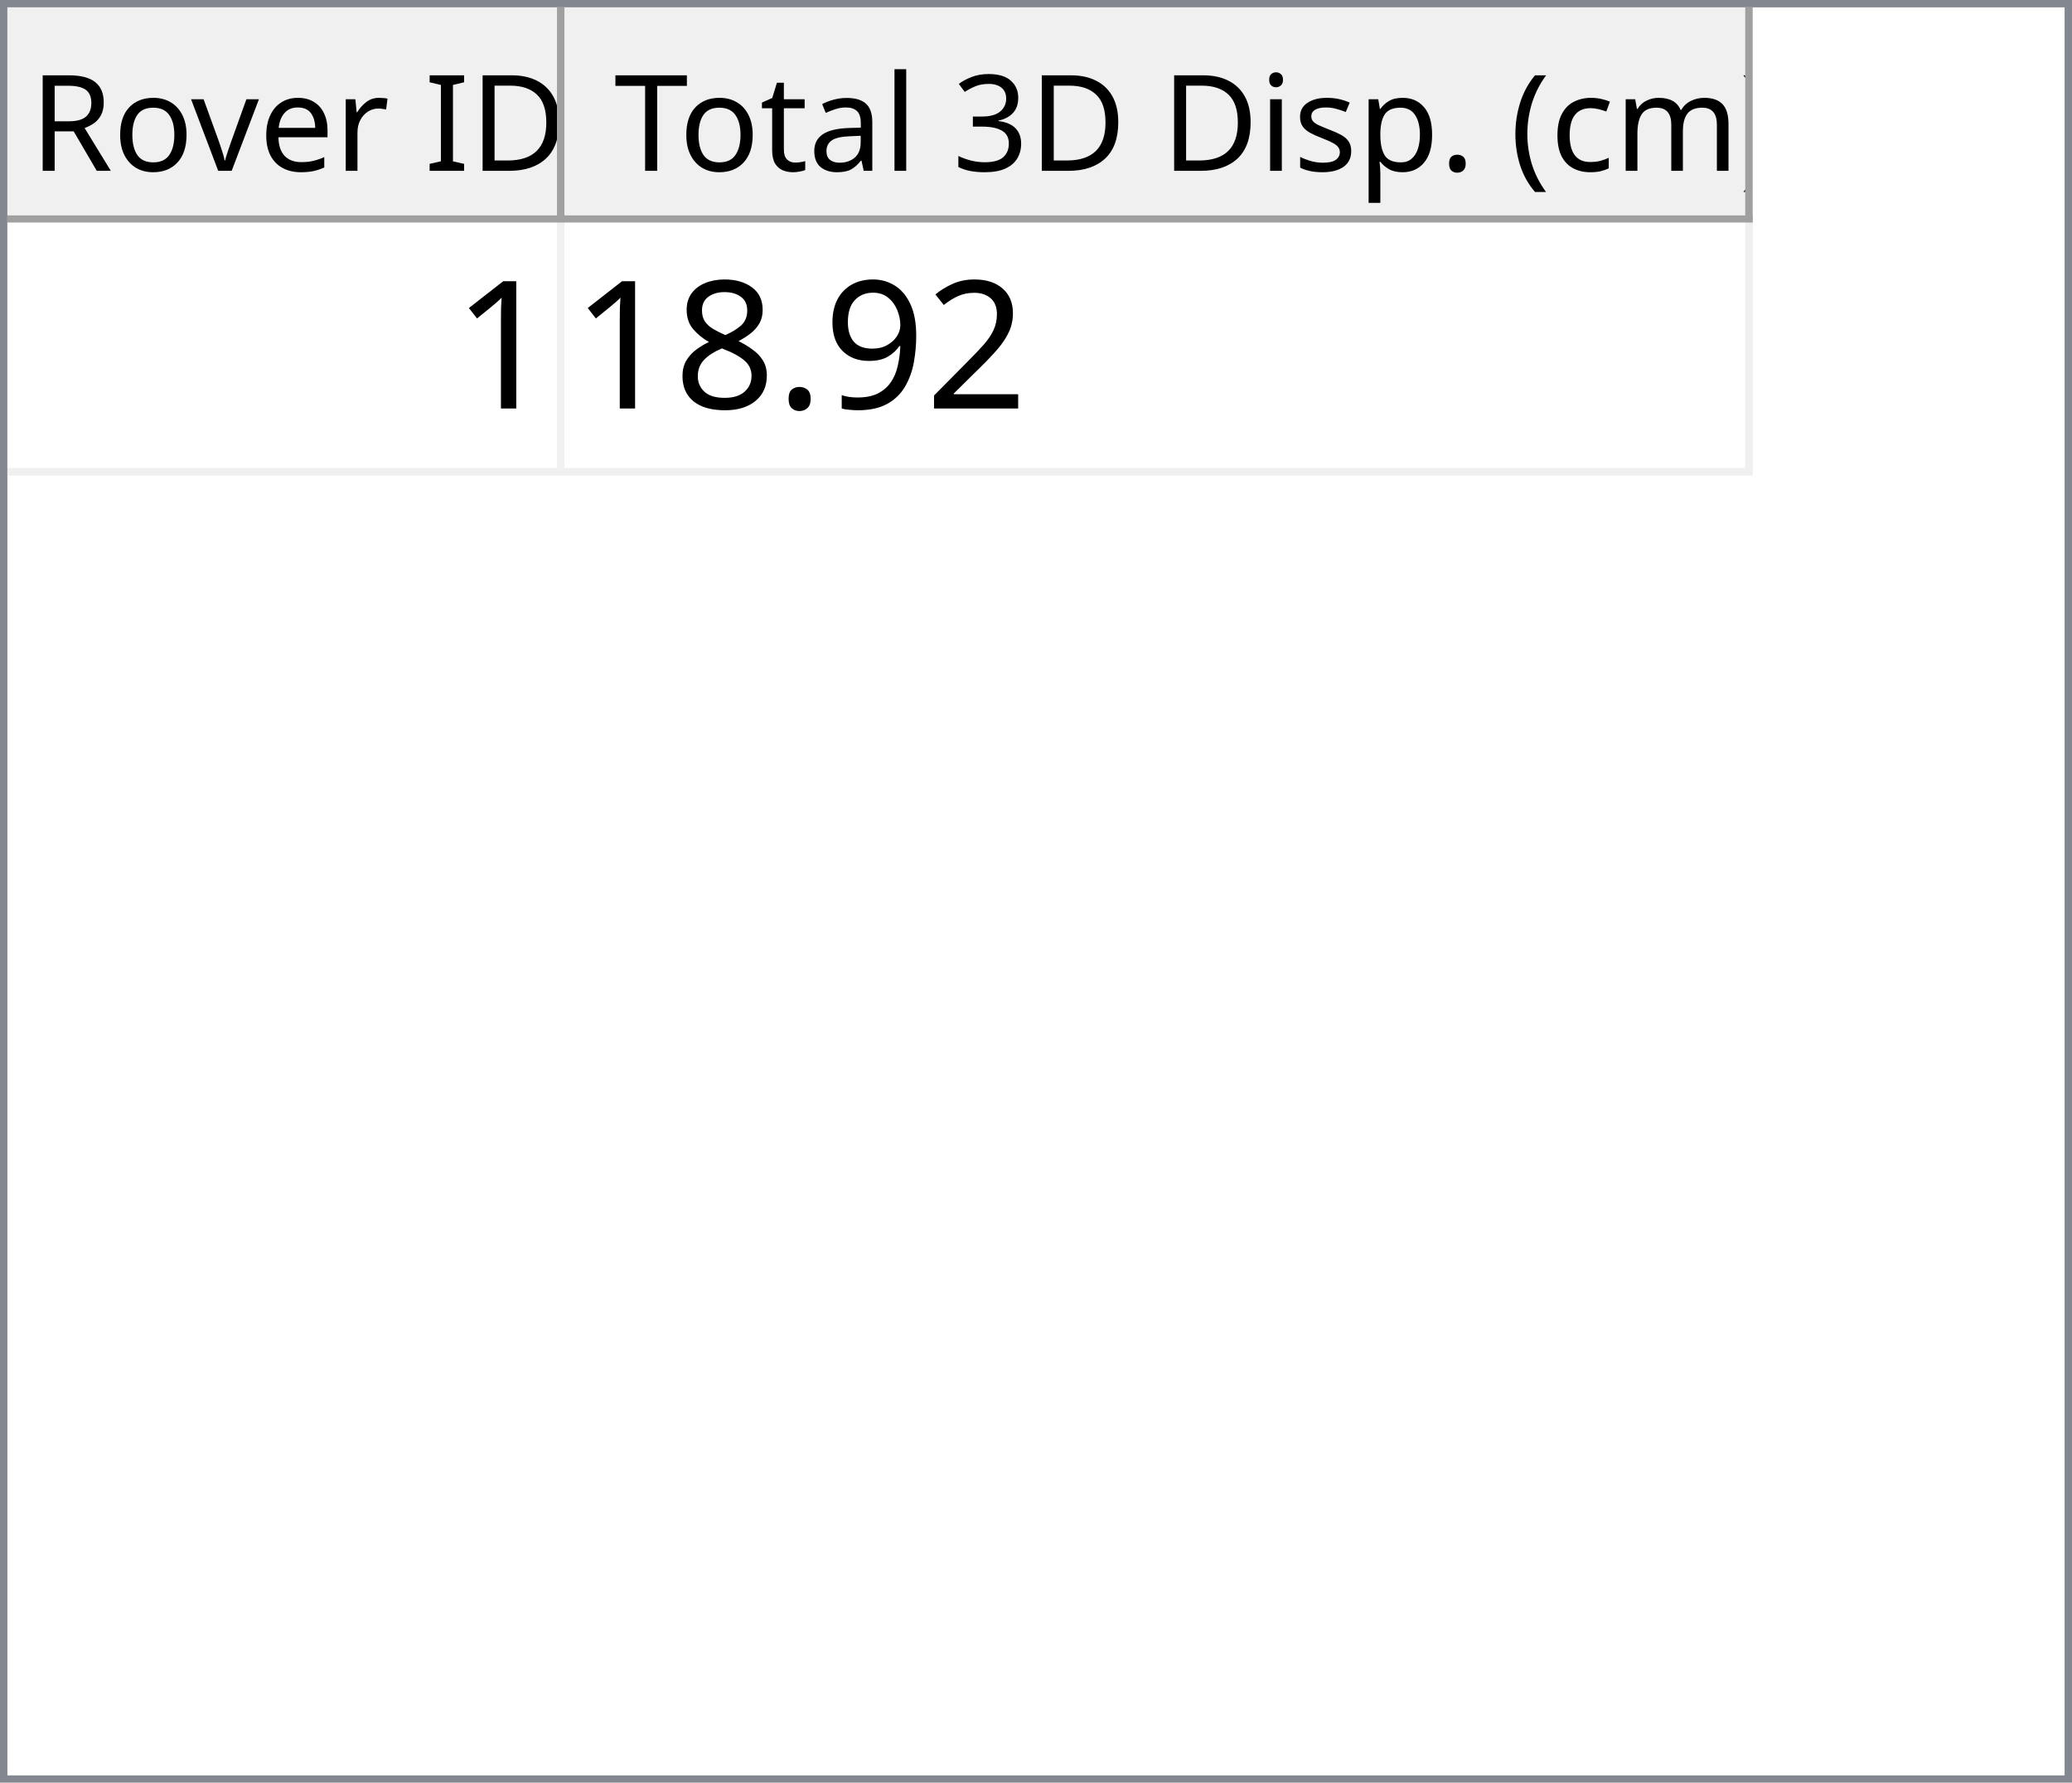
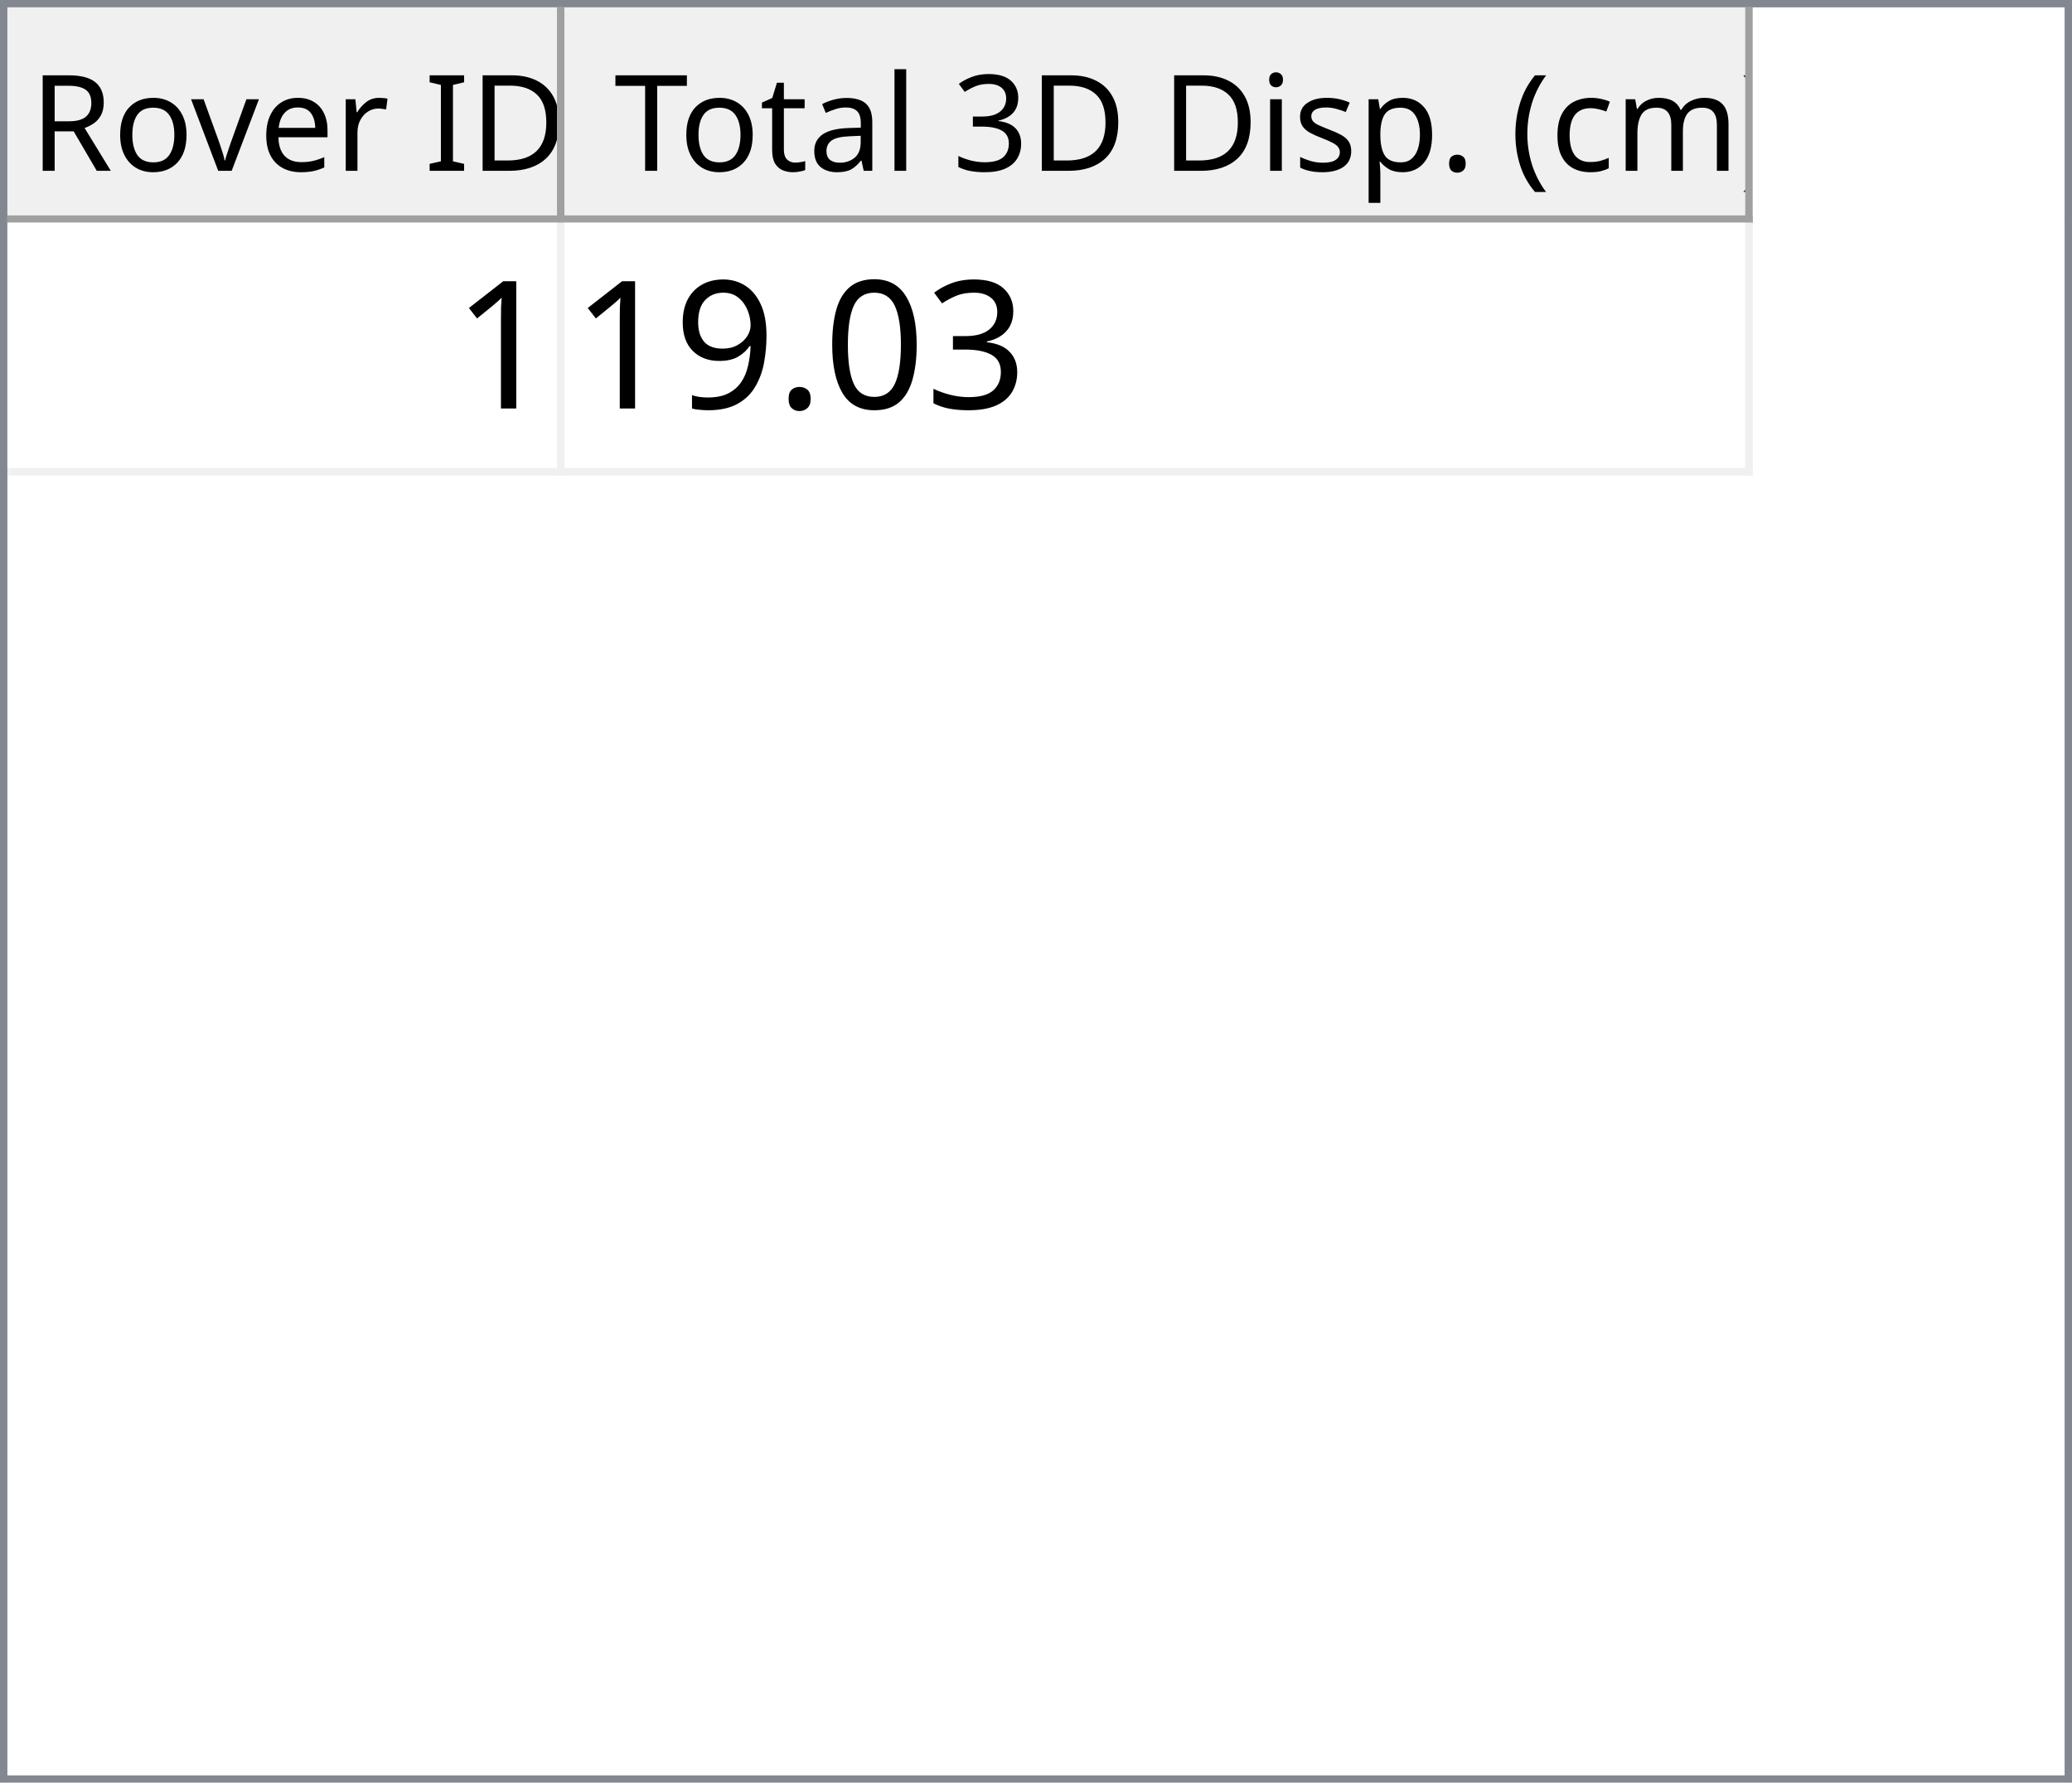
<svg xmlns="http://www.w3.org/2000/svg" style="fill-opacity:1; color-rendering:auto; color-interpolation:auto; text-rendering:auto; stroke:black; stroke-linecap:square; stroke-miterlimit:10; shape-rendering:auto; stroke-opacity:1; fill:black; stroke-dasharray:none; font-weight:normal; stroke-width:1; font-family:'Dialog'; font-style:normal; stroke-linejoin:miter; font-size:12px; stroke-dashoffset:0; image-rendering:auto;" width="279" height="240">
  <defs id="genericDefs" />
  <g>
    <defs id="defs1">
      <clipPath clipPathUnits="userSpaceOnUse" id="clipPath1">
        <path d="M0 0 L279 0 L279 240 L0 240 L0 0 Z" />
      </clipPath>
      <clipPath clipPathUnits="userSpaceOnUse" id="clipPath2">
        <path d="M0 0 L0 240 L279 240 L279 0 Z" />
      </clipPath>
      <clipPath clipPathUnits="userSpaceOnUse" id="clipPath3">
        <path d="M0 0 L0 29 L277 29 L277 0 Z" />
      </clipPath>
      <clipPath clipPathUnits="userSpaceOnUse" id="clipPath4">
        <path d="M0 0 L0 29 L75 29 L75 0 Z" />
      </clipPath>
      <clipPath clipPathUnits="userSpaceOnUse" id="clipPath5">
        <path d="M1 1 L1 28 L74 28 L74 1 Z" />
      </clipPath>
      <clipPath clipPathUnits="userSpaceOnUse" id="clipPath6">
        <path d="M0 0 L0 27 L73 27 L73 0 Z" />
      </clipPath>
      <clipPath clipPathUnits="userSpaceOnUse" id="clipPath7">
        <path d="M-0.5 -0.5 L-0.5 28.5 L74.5 28.5 L74.5 -0.5 Z" />
      </clipPath>
      <clipPath clipPathUnits="userSpaceOnUse" id="clipPath8">
        <path d="M0 0 L0 29 L160 29 L160 0 Z" />
      </clipPath>
      <clipPath clipPathUnits="userSpaceOnUse" id="clipPath9">
        <path d="M1 1 L1 28 L159 28 L159 1 Z" />
      </clipPath>
      <clipPath clipPathUnits="userSpaceOnUse" id="clipPath10">
        <path d="M0 0 L0 27 L158 27 L158 0 Z" />
      </clipPath>
      <clipPath clipPathUnits="userSpaceOnUse" id="clipPath11">
        <path d="M-0.5 -0.5 L-0.5 28.5 L159.5 28.5 L159.5 -0.5 Z" />
      </clipPath>
      <clipPath clipPathUnits="userSpaceOnUse" id="clipPath12">
        <path d="M0 0 L0 209 L277 209 L277 0 Z" />
      </clipPath>
      <clipPath clipPathUnits="userSpaceOnUse" id="clipPath13">
        <path d="M0 0 L0 34 L235 34 L235 0 Z" />
      </clipPath>
      <clipPath clipPathUnits="userSpaceOnUse" id="clipPath14">
        <path d="M-0.5 -0.5 L-0.5 33.5 L234.5 33.5 L234.5 -0.5 Z" />
      </clipPath>
      <clipPath clipPathUnits="userSpaceOnUse" id="clipPath15">
        <path d="M0 0 L0 33 L74 33 L74 0 Z" />
      </clipPath>
      <clipPath clipPathUnits="userSpaceOnUse" id="clipPath16">
        <path d="M0 0 L0 33 L159 33 L159 0 Z" />
      </clipPath>
      <font horiz-adv-x="64.551" id="font1">
        <font-face ascent="107.91" descent="25.098" units-per-em="100" style="font-style:normal; font-family:Segoe UI; font-weight:normal;" />
        <missing-glyph horiz-adv-x="64.551" d="M8.109 0 L8.109 68.266 L56.453 68.266 L56.453 0 L8.109 0 ZM15.328 7.234 L49.219 7.234 L49.219 61.031 L15.328 61.031 L15.328 7.234 Z" />
        <glyph unicode="D" horiz-adv-x="70.117" d="M9.188 0 L9.188 70.016 L28.516 70.016 Q65.531 70.016 65.531 35.891 Q65.531 19.672 55.25 9.836 Q44.969 0 27.734 0 L9.188 0 ZM17.391 62.594 L17.391 7.422 L27.828 7.422 Q41.609 7.422 49.273 14.797 Q56.938 22.172 56.938 35.688 Q56.938 62.594 28.328 62.594 L17.391 62.594 Z" />
        <glyph unicode="I" horiz-adv-x="26.611" d="M17.391 0 L9.188 0 L9.188 70.016 L17.391 70.016 L17.391 0 Z" />
        <glyph unicode=" " horiz-adv-x="27.393" d="" />
        <glyph unicode="r" horiz-adv-x="34.766" d="M34.188 41.891 Q32.078 43.5 28.125 43.5 Q23 43.5 19.555 38.672 Q16.109 33.844 16.109 25.484 L16.109 0 L8.109 0 L8.109 50 L16.109 50 L16.109 39.703 L16.312 39.703 Q18.016 44.969 21.531 47.922 Q25.047 50.875 29.391 50.875 Q32.516 50.875 34.188 50.203 L34.188 41.891 Z" />
        <glyph unicode="e" horiz-adv-x="52.295" d="M48.297 23 L12.984 23 Q13.188 14.656 17.484 10.109 Q21.781 5.562 29.297 5.562 Q37.75 5.562 44.828 11.141 L44.828 3.609 Q38.234 -1.172 27.391 -1.172 Q16.797 -1.172 10.742 5.641 Q4.688 12.453 4.688 24.812 Q4.688 36.469 11.305 43.82 Q17.922 51.172 27.734 51.172 Q37.547 51.172 42.922 44.828 Q48.297 38.484 48.297 27.203 L48.297 23 ZM40.094 29.781 Q40.047 36.719 36.75 40.578 Q33.453 44.438 27.594 44.438 Q21.922 44.438 17.969 40.383 Q14.016 36.328 13.094 29.781 L40.094 29.781 Z" />
        <glyph unicode="v" horiz-adv-x="47.9" d="M47.406 50 L27.484 0 L19.625 0 L0.688 50 L9.469 50 L22.172 13.672 Q23.578 9.672 23.922 6.688 L24.125 6.688 Q24.609 10.453 25.688 13.484 L38.969 50 L47.406 50 Z" />
        <glyph unicode="o" horiz-adv-x="58.594" d="M29 -1.172 Q17.922 -1.172 11.305 5.836 Q4.688 12.844 4.688 24.422 Q4.688 37.016 11.57 44.094 Q18.453 51.172 30.172 51.172 Q41.359 51.172 47.633 44.289 Q53.906 37.406 53.906 25.203 Q53.906 13.234 47.141 6.031 Q40.375 -1.172 29 -1.172 ZM29.594 44.438 Q21.875 44.438 17.383 39.188 Q12.891 33.938 12.891 24.703 Q12.891 15.828 17.43 10.695 Q21.969 5.562 29.594 5.562 Q37.359 5.562 41.531 10.594 Q45.703 15.625 45.703 24.906 Q45.703 34.281 41.531 39.359 Q37.359 44.438 29.594 44.438 Z" />
        <glyph unicode="R" horiz-adv-x="59.814" d="M59.375 0 L49.609 0 L37.891 19.625 Q36.281 22.359 34.766 24.289 Q33.25 26.219 31.664 27.438 Q30.078 28.656 28.25 29.219 Q26.422 29.781 24.125 29.781 L17.391 29.781 L17.391 0 L9.188 0 L9.188 70.016 L30.078 70.016 Q34.672 70.016 38.555 68.867 Q42.438 67.719 45.289 65.375 Q48.141 63.031 49.758 59.547 Q51.375 56.062 51.375 51.375 Q51.375 47.703 50.273 44.656 Q49.172 41.609 47.148 39.211 Q45.125 36.812 42.266 35.133 Q39.406 33.453 35.844 32.516 L35.844 32.328 Q37.594 31.547 38.891 30.547 Q40.188 29.547 41.359 28.18 Q42.531 26.812 43.68 25.078 Q44.828 23.344 46.234 21.047 L59.375 0 ZM17.391 62.594 L17.391 37.203 L28.516 37.203 Q31.594 37.203 34.203 38.133 Q36.812 39.062 38.719 40.797 Q40.625 42.531 41.703 45.047 Q42.781 47.562 42.781 50.688 Q42.781 56.297 39.141 59.445 Q35.5 62.594 28.609 62.594 L17.391 62.594 Z" />
        <glyph unicode=")" horiz-adv-x="30.176" d="M8.297 -15.922 L1.172 -15.922 Q16.406 2.344 16.406 26.812 Q16.406 51.469 1.078 70.016 L8.297 70.016 Q23.531 52.156 23.531 26.703 Q23.531 1.375 8.297 -15.922 Z" />
        <glyph unicode="m" horiz-adv-x="86.133" d="M79.109 0 L71.094 0 L71.094 28.719 Q71.094 37.016 68.531 40.727 Q65.969 44.438 59.906 44.438 Q54.781 44.438 51.195 39.75 Q47.609 35.062 47.609 28.516 L47.609 0 L39.594 0 L39.594 29.688 Q39.594 44.438 28.219 44.438 Q22.953 44.438 19.531 40.016 Q16.109 35.594 16.109 28.516 L16.109 0 L8.109 0 L8.109 50 L16.109 50 L16.109 42.094 L16.312 42.094 Q21.625 51.172 31.844 51.172 Q36.969 51.172 40.773 48.312 Q44.578 45.453 46 40.828 Q51.562 51.172 62.594 51.172 Q79.109 51.172 79.109 30.812 L79.109 0 Z" />
        <glyph unicode="c" horiz-adv-x="46.191" d="M42.188 2.297 Q36.422 -1.172 28.516 -1.172 Q17.828 -1.172 11.258 5.789 Q4.688 12.75 4.688 23.828 Q4.688 36.188 11.766 43.68 Q18.844 51.172 30.672 51.172 Q37.25 51.172 42.281 48.734 L42.281 40.531 Q36.719 44.438 30.375 44.438 Q22.703 44.438 17.797 38.945 Q12.891 33.453 12.891 24.516 Q12.891 15.719 17.508 10.641 Q22.125 5.562 29.891 5.562 Q36.422 5.562 42.188 9.906 L42.188 2.297 Z" />
        <glyph unicode="(" horiz-adv-x="30.176" d="M29.109 -15.922 L21.969 -15.922 Q6.844 1.375 6.844 26.703 Q6.844 52.156 21.969 70.016 L29.203 70.016 Q13.875 51.469 13.875 26.812 Q13.875 2.344 29.109 -15.922 Z" />
        <glyph unicode="." horiz-adv-x="21.68" d="M10.891 -1.078 Q8.641 -1.078 7.055 0.539 Q5.469 2.156 5.469 4.391 Q5.469 6.641 7.055 8.273 Q8.641 9.906 10.891 9.906 Q13.188 9.906 14.797 8.273 Q16.406 6.641 16.406 4.391 Q16.406 2.156 14.797 0.539 Q13.188 -1.078 10.891 -1.078 Z" />
        <glyph unicode="p" horiz-adv-x="58.789" d="M16.312 7.234 L16.109 7.234 L16.109 -23 L8.109 -23 L8.109 50 L16.109 50 L16.109 41.219 L16.312 41.219 Q22.219 51.172 33.594 51.172 Q43.266 51.172 48.688 44.461 Q54.109 37.75 54.109 26.469 Q54.109 13.922 48 6.375 Q41.891 -1.172 31.297 -1.172 Q21.578 -1.172 16.312 7.234 ZM16.109 27.391 L16.109 20.406 Q16.109 14.203 20.141 9.883 Q24.172 5.562 30.375 5.562 Q37.641 5.562 41.773 11.133 Q45.906 16.703 45.906 26.609 Q45.906 34.969 42.047 39.703 Q38.188 44.438 31.594 44.438 Q24.609 44.438 20.359 39.578 Q16.109 34.719 16.109 27.391 Z" />
        <glyph unicode="s" horiz-adv-x="42.432" d="M5.078 1.812 L5.078 10.406 Q11.625 5.562 19.484 5.562 Q30.031 5.562 30.031 12.594 Q30.031 14.594 29.125 15.992 Q28.219 17.391 26.68 18.461 Q25.141 19.531 23.07 20.383 Q21 21.234 18.609 22.172 Q15.281 23.484 12.766 24.828 Q10.25 26.172 8.57 27.859 Q6.891 29.547 6.031 31.695 Q5.172 33.844 5.172 36.719 Q5.172 40.234 6.789 42.945 Q8.406 45.656 11.086 47.484 Q13.766 49.312 17.211 50.242 Q20.656 51.172 24.312 51.172 Q30.812 51.172 35.938 48.922 L35.938 40.828 Q30.422 44.438 23.25 44.438 Q21 44.438 19.195 43.922 Q17.391 43.406 16.094 42.477 Q14.797 41.547 14.086 40.258 Q13.375 38.969 13.375 37.406 Q13.375 35.453 14.086 34.133 Q14.797 32.812 16.164 31.789 Q17.531 30.766 19.484 29.938 Q21.438 29.109 23.922 28.125 Q27.25 26.859 29.883 25.516 Q32.516 24.172 34.375 22.484 Q36.234 20.797 37.234 18.602 Q38.234 16.406 38.234 13.375 Q38.234 9.672 36.602 6.938 Q34.969 4.203 32.234 2.398 Q29.5 0.594 25.93 -0.289 Q22.359 -1.172 18.453 -1.172 Q10.75 -1.172 5.078 1.812 Z" />
        <glyph unicode="i" horiz-adv-x="24.219" d="M12.203 62.703 Q10.062 62.703 8.547 64.164 Q7.031 65.625 7.031 67.875 Q7.031 70.125 8.547 71.609 Q10.062 73.094 12.203 73.094 Q14.406 73.094 15.945 71.609 Q17.484 70.125 17.484 67.875 Q17.484 65.719 15.945 64.211 Q14.406 62.703 12.203 62.703 ZM16.109 0 L8.109 0 L8.109 50 L16.109 50 L16.109 0 Z" />
        <glyph unicode="3" horiz-adv-x="53.906" d="M46.531 19.828 Q46.531 15.094 44.75 11.211 Q42.969 7.328 39.719 4.57 Q36.469 1.812 31.93 0.297 Q27.391 -1.219 21.922 -1.219 Q11.922 -1.219 6 2.594 L6 11.188 Q13.094 5.609 22.219 5.609 Q25.875 5.609 28.828 6.539 Q31.781 7.469 33.906 9.227 Q36.031 10.984 37.18 13.477 Q38.328 15.969 38.328 19.094 Q38.328 32.812 18.797 32.812 L12.984 32.812 L12.984 39.594 L18.5 39.594 Q35.797 39.594 35.797 52.484 Q35.797 64.406 22.609 64.406 Q15.188 64.406 8.688 59.422 L8.688 67.188 Q15.375 71.188 24.609 71.188 Q29 71.188 32.57 69.969 Q36.141 68.75 38.68 66.555 Q41.219 64.359 42.609 61.281 Q44 58.203 44 54.5 Q44 40.672 30.031 36.719 L30.031 36.531 Q33.594 36.141 36.625 34.797 Q39.656 33.453 41.852 31.305 Q44.047 29.156 45.289 26.25 Q46.531 23.344 46.531 19.828 Z" />
        <glyph unicode="l" horiz-adv-x="24.219" d="M16.109 0 L8.109 0 L8.109 74.031 L16.109 74.031 L16.109 0 Z" />
        <glyph unicode="a" horiz-adv-x="50.879" d="M43.891 0 L35.891 0 L35.891 7.812 L35.688 7.812 Q30.469 -1.172 20.312 -1.172 Q12.844 -1.172 8.617 2.781 Q4.391 6.734 4.391 13.281 Q4.391 27.297 20.906 29.594 L35.891 31.688 Q35.891 44.438 25.594 44.438 Q16.547 44.438 9.281 38.281 L9.281 46.484 Q16.656 51.172 26.266 51.172 Q43.891 51.172 43.891 32.516 L43.891 0 ZM35.891 25.297 L23.828 23.641 Q18.266 22.859 15.43 20.875 Q12.594 18.891 12.594 13.875 Q12.594 10.203 15.211 7.883 Q17.828 5.562 22.172 5.562 Q28.125 5.562 32.008 9.742 Q35.891 13.922 35.891 20.312 L35.891 25.297 Z" />
        <glyph unicode="t" horiz-adv-x="33.887" d="M31.297 0.484 Q28.469 -1.078 23.828 -1.078 Q10.688 -1.078 10.688 13.578 L10.688 43.172 L2.094 43.172 L2.094 50 L10.688 50 L10.688 62.203 L18.703 64.797 L18.703 50 L31.297 50 L31.297 43.172 L18.703 43.172 L18.703 14.984 Q18.703 9.969 20.414 7.82 Q22.125 5.672 26.078 5.672 Q29.109 5.672 31.297 7.328 L31.297 0.484 Z" />
        <glyph unicode="T" horiz-adv-x="52.393" d="M50.594 62.594 L30.375 62.594 L30.375 0 L22.172 0 L22.172 62.594 L2 62.594 L2 70.016 L50.594 70.016 L50.594 62.594 Z" />
      </font>
      <font horiz-adv-x="75.0" id="font2">
        <font-face ascent="100.537" descent="21.973" units-per-em="100" style="font-style:normal; font-family:sans-serif; font-weight:normal;" />
        <missing-glyph horiz-adv-x="75.0" d="M12.5 0 L12.5 62.5 L62.5 62.5 L62.5 0 L12.5 0 ZM14.062 1.562 L60.938 1.562 L60.938 60.938 L14.062 60.938 L14.062 1.562 Z" />
        <glyph unicode="1" horiz-adv-x="55.615" d="M37.25 0 L28.469 0 L28.469 56 Q25.297 52.984 20.141 49.953 Q14.984 46.922 10.891 45.406 L10.891 53.906 Q18.266 57.375 23.781 62.305 Q29.297 67.234 31.594 71.875 L37.25 71.875 L37.25 0 Z" />
-         <glyph unicode="2" horiz-adv-x="55.615" d="M50.344 8.453 L50.344 0 L3.031 0 Q2.938 3.172 4.047 6.109 Q5.859 10.938 9.836 15.625 Q13.812 20.312 21.344 26.469 Q33.016 36.031 37.117 41.625 Q41.219 47.219 41.219 52.203 Q41.219 57.422 37.477 61.008 Q33.734 64.594 27.734 64.594 Q21.391 64.594 17.578 60.789 Q13.766 56.984 13.719 50.25 L4.688 51.172 Q5.609 61.281 11.664 66.578 Q17.719 71.875 27.938 71.875 Q38.234 71.875 44.242 66.164 Q50.25 60.453 50.25 52 Q50.25 47.703 48.492 43.555 Q46.734 39.406 42.656 34.812 Q38.578 30.219 29.109 22.219 Q21.188 15.578 18.945 13.211 Q16.703 10.844 15.234 8.453 L50.344 8.453 Z" />
+         <glyph unicode="3" horiz-adv-x="55.615" d="M4.203 18.891 L12.984 20.062 Q14.5 12.594 18.141 9.297 Q21.781 6 27 6 Q33.203 6 37.477 10.297 Q41.75 14.594 41.75 20.953 Q41.75 27 37.797 30.93 Q33.844 34.859 27.734 34.859 Q25.25 34.859 21.531 33.891 L22.516 41.609 Q23.391 41.5 23.922 41.5 Q29.547 41.5 34.039 44.43 Q38.531 47.359 38.531 53.469 Q38.531 58.297 35.258 61.477 Q31.984 64.656 26.812 64.656 Q21.688 64.656 18.266 61.43 Q14.844 58.203 13.875 51.766 L5.078 53.328 Q6.688 62.156 12.398 67.016 Q18.109 71.875 26.609 71.875 Q32.469 71.875 37.398 69.359 Q42.328 66.844 44.945 62.5 Q47.562 58.156 47.562 53.266 Q47.562 48.641 45.07 44.828 Q42.578 41.016 37.703 38.766 Q44.047 37.312 47.562 32.695 Q51.078 28.078 51.078 21.141 Q51.078 11.766 44.242 5.25 Q37.406 -1.266 26.953 -1.266 Q17.531 -1.266 11.305 4.352 Q5.078 9.969 4.203 18.891 Z" />
+         <glyph unicode="0" horiz-adv-x="55.615" d="M4.156 35.297 Q4.156 48 6.766 55.742 Q9.375 63.484 14.523 67.68 Q19.672 71.875 27.484 71.875 Q33.25 71.875 37.594 69.555 Q41.938 67.234 44.773 62.867 Q47.609 58.5 49.219 52.227 Q50.828 45.953 50.828 35.297 Q50.828 22.703 48.242 14.969 Q45.656 7.234 40.508 3.008 Q35.359 -1.219 27.484 -1.219 Q17.141 -1.219 11.234 6.203 Q4.156 15.141 4.156 35.297 ZM13.188 35.297 Q13.188 17.672 17.312 11.836 Q21.438 6 27.484 6 Q33.547 6 37.672 11.859 Q41.797 17.719 41.797 35.297 Q41.797 52.984 37.672 58.789 Q33.547 64.594 27.391 64.594 Q21.344 64.594 17.719 59.469 Q13.188 52.938 13.188 35.297 Z" />
+         <glyph unicode="." horiz-adv-x="27.783" d="M9.078 0 L9.078 10.016 L19.094 10.016 L19.094 0 L9.078 0 Z" />
        <glyph unicode="9" horiz-adv-x="55.615" d="M5.469 16.547 L13.922 17.328 Q14.984 11.375 18.016 8.688 Q21.047 6 25.781 6 Q29.828 6 32.883 7.859 Q35.938 9.719 37.891 12.82 Q39.844 15.922 41.164 21.195 Q42.484 26.469 42.484 31.938 Q42.484 32.516 42.438 33.688 Q39.797 29.5 35.234 26.883 Q30.672 24.266 25.344 24.266 Q16.453 24.266 10.305 30.711 Q4.156 37.156 4.156 47.703 Q4.156 58.594 10.578 65.234 Q17 71.875 26.656 71.875 Q33.641 71.875 39.43 68.117 Q45.219 64.359 48.219 57.398 Q51.219 50.438 51.219 37.25 Q51.219 23.531 48.242 15.406 Q45.266 7.281 39.383 3.031 Q33.5 -1.219 25.594 -1.219 Q17.188 -1.219 11.867 3.445 Q6.547 8.109 5.469 16.547 ZM41.453 48.141 Q41.453 55.719 37.43 60.156 Q33.406 64.594 27.734 64.594 Q21.875 64.594 17.531 59.812 Q13.188 55.031 13.188 47.406 Q13.188 40.578 17.312 36.305 Q21.438 32.031 27.484 32.031 Q33.594 32.031 37.523 36.305 Q41.453 40.578 41.453 48.141 Z" />
-         <glyph unicode="." horiz-adv-x="27.783" d="M9.078 0 L9.078 10.016 L19.094 10.016 L19.094 0 L9.078 0 Z" />
-         <glyph unicode="8" horiz-adv-x="55.615" d="M17.672 38.812 Q12.203 40.828 9.57 44.539 Q6.938 48.25 6.938 53.422 Q6.938 61.234 12.555 66.555 Q18.172 71.875 27.484 71.875 Q36.859 71.875 42.578 66.43 Q48.297 60.984 48.297 53.172 Q48.297 48.188 45.68 44.508 Q43.062 40.828 37.75 38.812 Q44.344 36.672 47.781 31.883 Q51.219 27.094 51.219 20.453 Q51.219 11.281 44.727 5.031 Q38.234 -1.219 27.641 -1.219 Q17.047 -1.219 10.547 5.055 Q4.047 11.328 4.047 20.703 Q4.047 27.688 7.594 32.398 Q11.141 37.109 17.672 38.812 ZM15.922 53.719 Q15.922 48.641 19.195 45.414 Q22.469 42.188 27.688 42.188 Q32.766 42.188 36.016 45.383 Q39.266 48.578 39.266 53.219 Q39.266 58.062 35.914 61.359 Q32.562 64.656 27.594 64.656 Q22.562 64.656 19.242 61.43 Q15.922 58.203 15.922 53.719 ZM13.094 20.656 Q13.094 16.891 14.875 13.375 Q16.656 9.859 20.172 7.93 Q23.688 6 27.734 6 Q34.031 6 38.133 10.055 Q42.234 14.109 42.234 20.359 Q42.234 26.703 38.016 30.859 Q33.797 35.016 27.438 35.016 Q21.234 35.016 17.164 30.914 Q13.094 26.812 13.094 20.656 Z" />
      </font>
    </defs>
    <g style="fill:white; stroke:white;">
      <rect x="0" y="0" width="279" style="clip-path:url(#clipPath1); stroke:none;" height="240" />
    </g>
    <g style="fill:white; text-rendering:optimizeSpeed; color-rendering:optimizeSpeed; image-rendering:optimizeSpeed; shape-rendering:crispEdges; stroke:white; color-interpolation:sRGB;">
      <rect x="0" width="279" height="240" y="0" style="stroke:none;" />
      <path style="stroke:none;" d="M0 240 L279 240 L279 0 L0 0 Z" />
    </g>
    <g style="fill:rgb(240,240,240); font-size:18px; font-family:'Segoe UI'; stroke:rgb(240,240,240);">
      <rect x="0" y="0" width="279" style="clip-path:url(#clipPath2); stroke:none;" height="240" />
    </g>
    <g style="fill:rgb(130,135,144); font-size:18px; font-family:'Segoe UI'; stroke:rgb(130,135,144);">
      <path d="M0 0 L279 0 L279 240 L0 240 L0 0 ZM1 1 L278 1 L278 239 L1 239 L1 1 Z" style="fill-rule:evenodd; clip-path:url(#clipPath2); stroke:none;" />
    </g>
    <g style="fill:white; font-size:18px; font-family:'Segoe UI'; stroke:white;" transform="translate(1,1)">
      <rect x="0" y="0" width="277" style="clip-path:url(#clipPath3); stroke:none;" height="29" />
    </g>
    <g style="fill:rgb(240,240,240); font-size:18px; font-family:'Segoe UI'; stroke:rgb(240,240,240);" transform="translate(1,1)">
      <rect x="0" y="0" width="75" style="clip-path:url(#clipPath4); stroke:none;" height="29" />
    </g>
    <g style="font-family:'Segoe UI'; font-size:18px;" transform="translate(2,2)">
      <text x="2" xml:space="preserve" y="21" style="clip-path:url(#clipPath6); stroke:none;">Rover ID</text>
    </g>
    <g transform="translate(1.5,1.5)" style="fill:rgb(160,160,160); font-size:18px; font-family:'Segoe UI'; stroke:rgb(160,160,160); stroke-linejoin:bevel;">
      <line x1="74" x2="74" y1="0" style="fill:none; clip-path:url(#clipPath7);" y2="28" />
    </g>
    <g transform="matrix(1,0,0,1,1,1) translate(0.5,0.5)" style="fill:rgb(160,160,160); font-size:18px; font-family:'Segoe UI'; stroke:rgb(160,160,160); stroke-linejoin:bevel;">
      <line x1="0" x2="74" y1="28" style="fill:none; clip-path:url(#clipPath7);" y2="28" />
    </g>
    <g style="fill:rgb(240,240,240); font-size:18px; font-family:'Segoe UI'; stroke:rgb(240,240,240);" transform="translate(76,1)">
      <rect x="0" y="0" width="160" style="clip-path:url(#clipPath8); stroke:none;" height="29" />
    </g>
    <g style="font-family:'Segoe UI'; font-size:18px;" transform="translate(77,2)">
      <text x="1" xml:space="preserve" y="21" style="clip-path:url(#clipPath10); stroke:none;"> Total 3D Disp. (cm)</text>
    </g>
    <g transform="translate(76.5,1.5)" style="fill:rgb(160,160,160); font-size:18px; font-family:'Segoe UI'; stroke:rgb(160,160,160); stroke-linejoin:bevel;">
      <line x1="159" x2="159" y1="0" style="fill:none; clip-path:url(#clipPath11);" y2="28" />
    </g>
    <g transform="matrix(1,0,0,1,76,1) translate(0.5,0.5)" style="fill:rgb(160,160,160); font-size:18px; font-family:'Segoe UI'; stroke:rgb(160,160,160); stroke-linejoin:bevel;">
      <line x1="0" x2="159" y1="28" style="fill:none; clip-path:url(#clipPath11);" y2="28" />
    </g>
    <g style="fill:white; font-size:18px; font-family:'Segoe UI'; stroke:white;" transform="translate(1,30)">
      <rect x="0" y="0" width="277" style="clip-path:url(#clipPath12); stroke:none;" height="209" />
    </g>
    <g style="fill:rgb(240,240,240); font-size:24px; font-family:sans-serif; stroke:rgb(240,240,240);" transform="translate(1,30)">
      <rect x="0" y="0" width="235" style="clip-path:url(#clipPath13); stroke:none;" height="34" />
      <line transform="translate(0.5,0.5)" x1="0" x2="234" y1="33" style="clip-path:url(#clipPath14); fill:none; stroke-linejoin:bevel;" y2="33" />
    </g>
    <g transform="matrix(1,0,0,1,1,30) translate(0.5,0.5)" style="fill:rgb(240,240,240); font-size:24px; font-family:sans-serif; stroke:rgb(240,240,240); stroke-linejoin:bevel;">
      <line x1="74" x2="74" y1="0" style="fill:none; clip-path:url(#clipPath14);" y2="33" />
    </g>
    <g transform="matrix(1,0,0,1,1,30) translate(0.5,0.5)" style="fill:rgb(240,240,240); font-size:24px; font-family:sans-serif; stroke:rgb(240,240,240); stroke-linejoin:bevel;">
      <line x1="234" x2="234" y1="0" style="fill:none; clip-path:url(#clipPath14);" y2="33" />
    </g>
    <g style="fill:white; font-size:24px; font-family:sans-serif; stroke:white;" transform="matrix(1,0,0,1,1,30)">
      <rect x="0" y="0" width="74" style="clip-path:url(#clipPath15); stroke:none;" height="33" />
      <text x="60" y="25" style="fill:black; clip-path:url(#clipPath15); stroke:none;" xml:space="preserve">1</text>
    </g>
    <g style="fill:white; font-size:24px; font-family:sans-serif; stroke:white;" transform="matrix(1,0,0,1,1,30) translate(75,0)">
      <rect x="0" y="0" width="159" style="clip-path:url(#clipPath16); stroke:none;" height="33" />
-       <text x="1" y="25" style="fill:black; clip-path:url(#clipPath16); stroke:none;" xml:space="preserve">18.92</text>
+       <text x="1" y="25" style="fill:black; clip-path:url(#clipPath16); stroke:none;" xml:space="preserve">19.03</text>
    </g>
  </g>
</svg>
